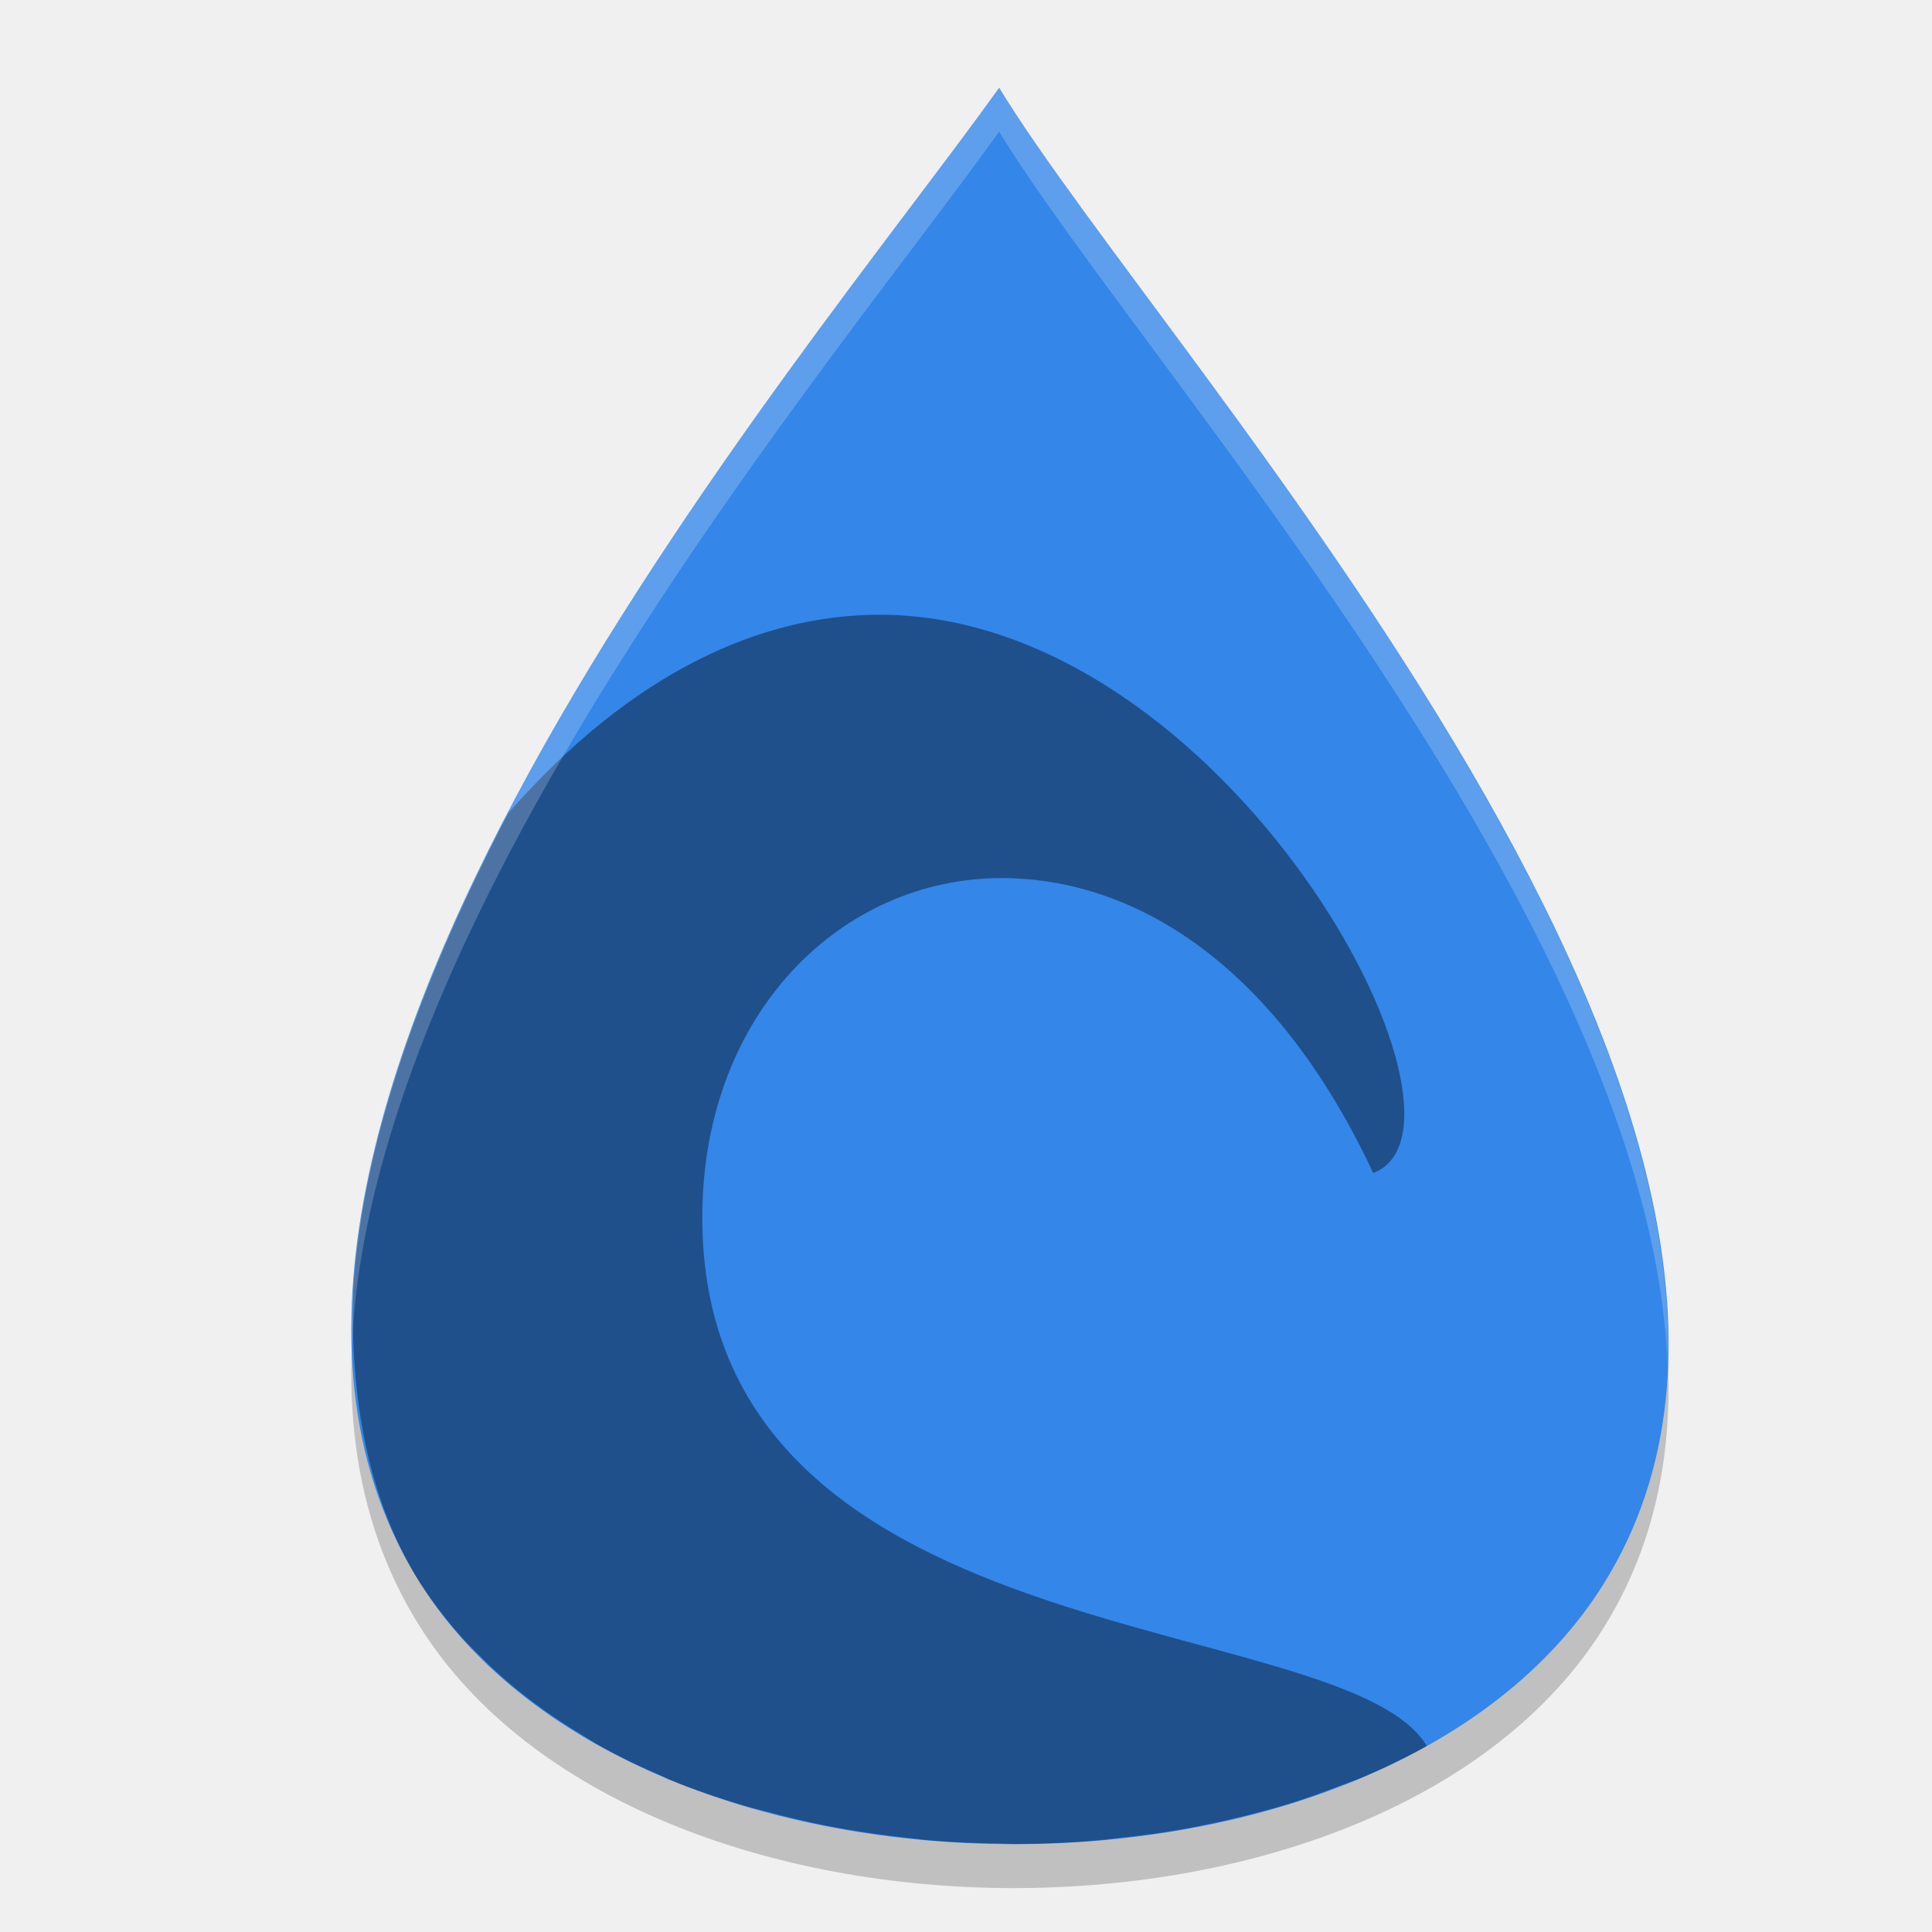
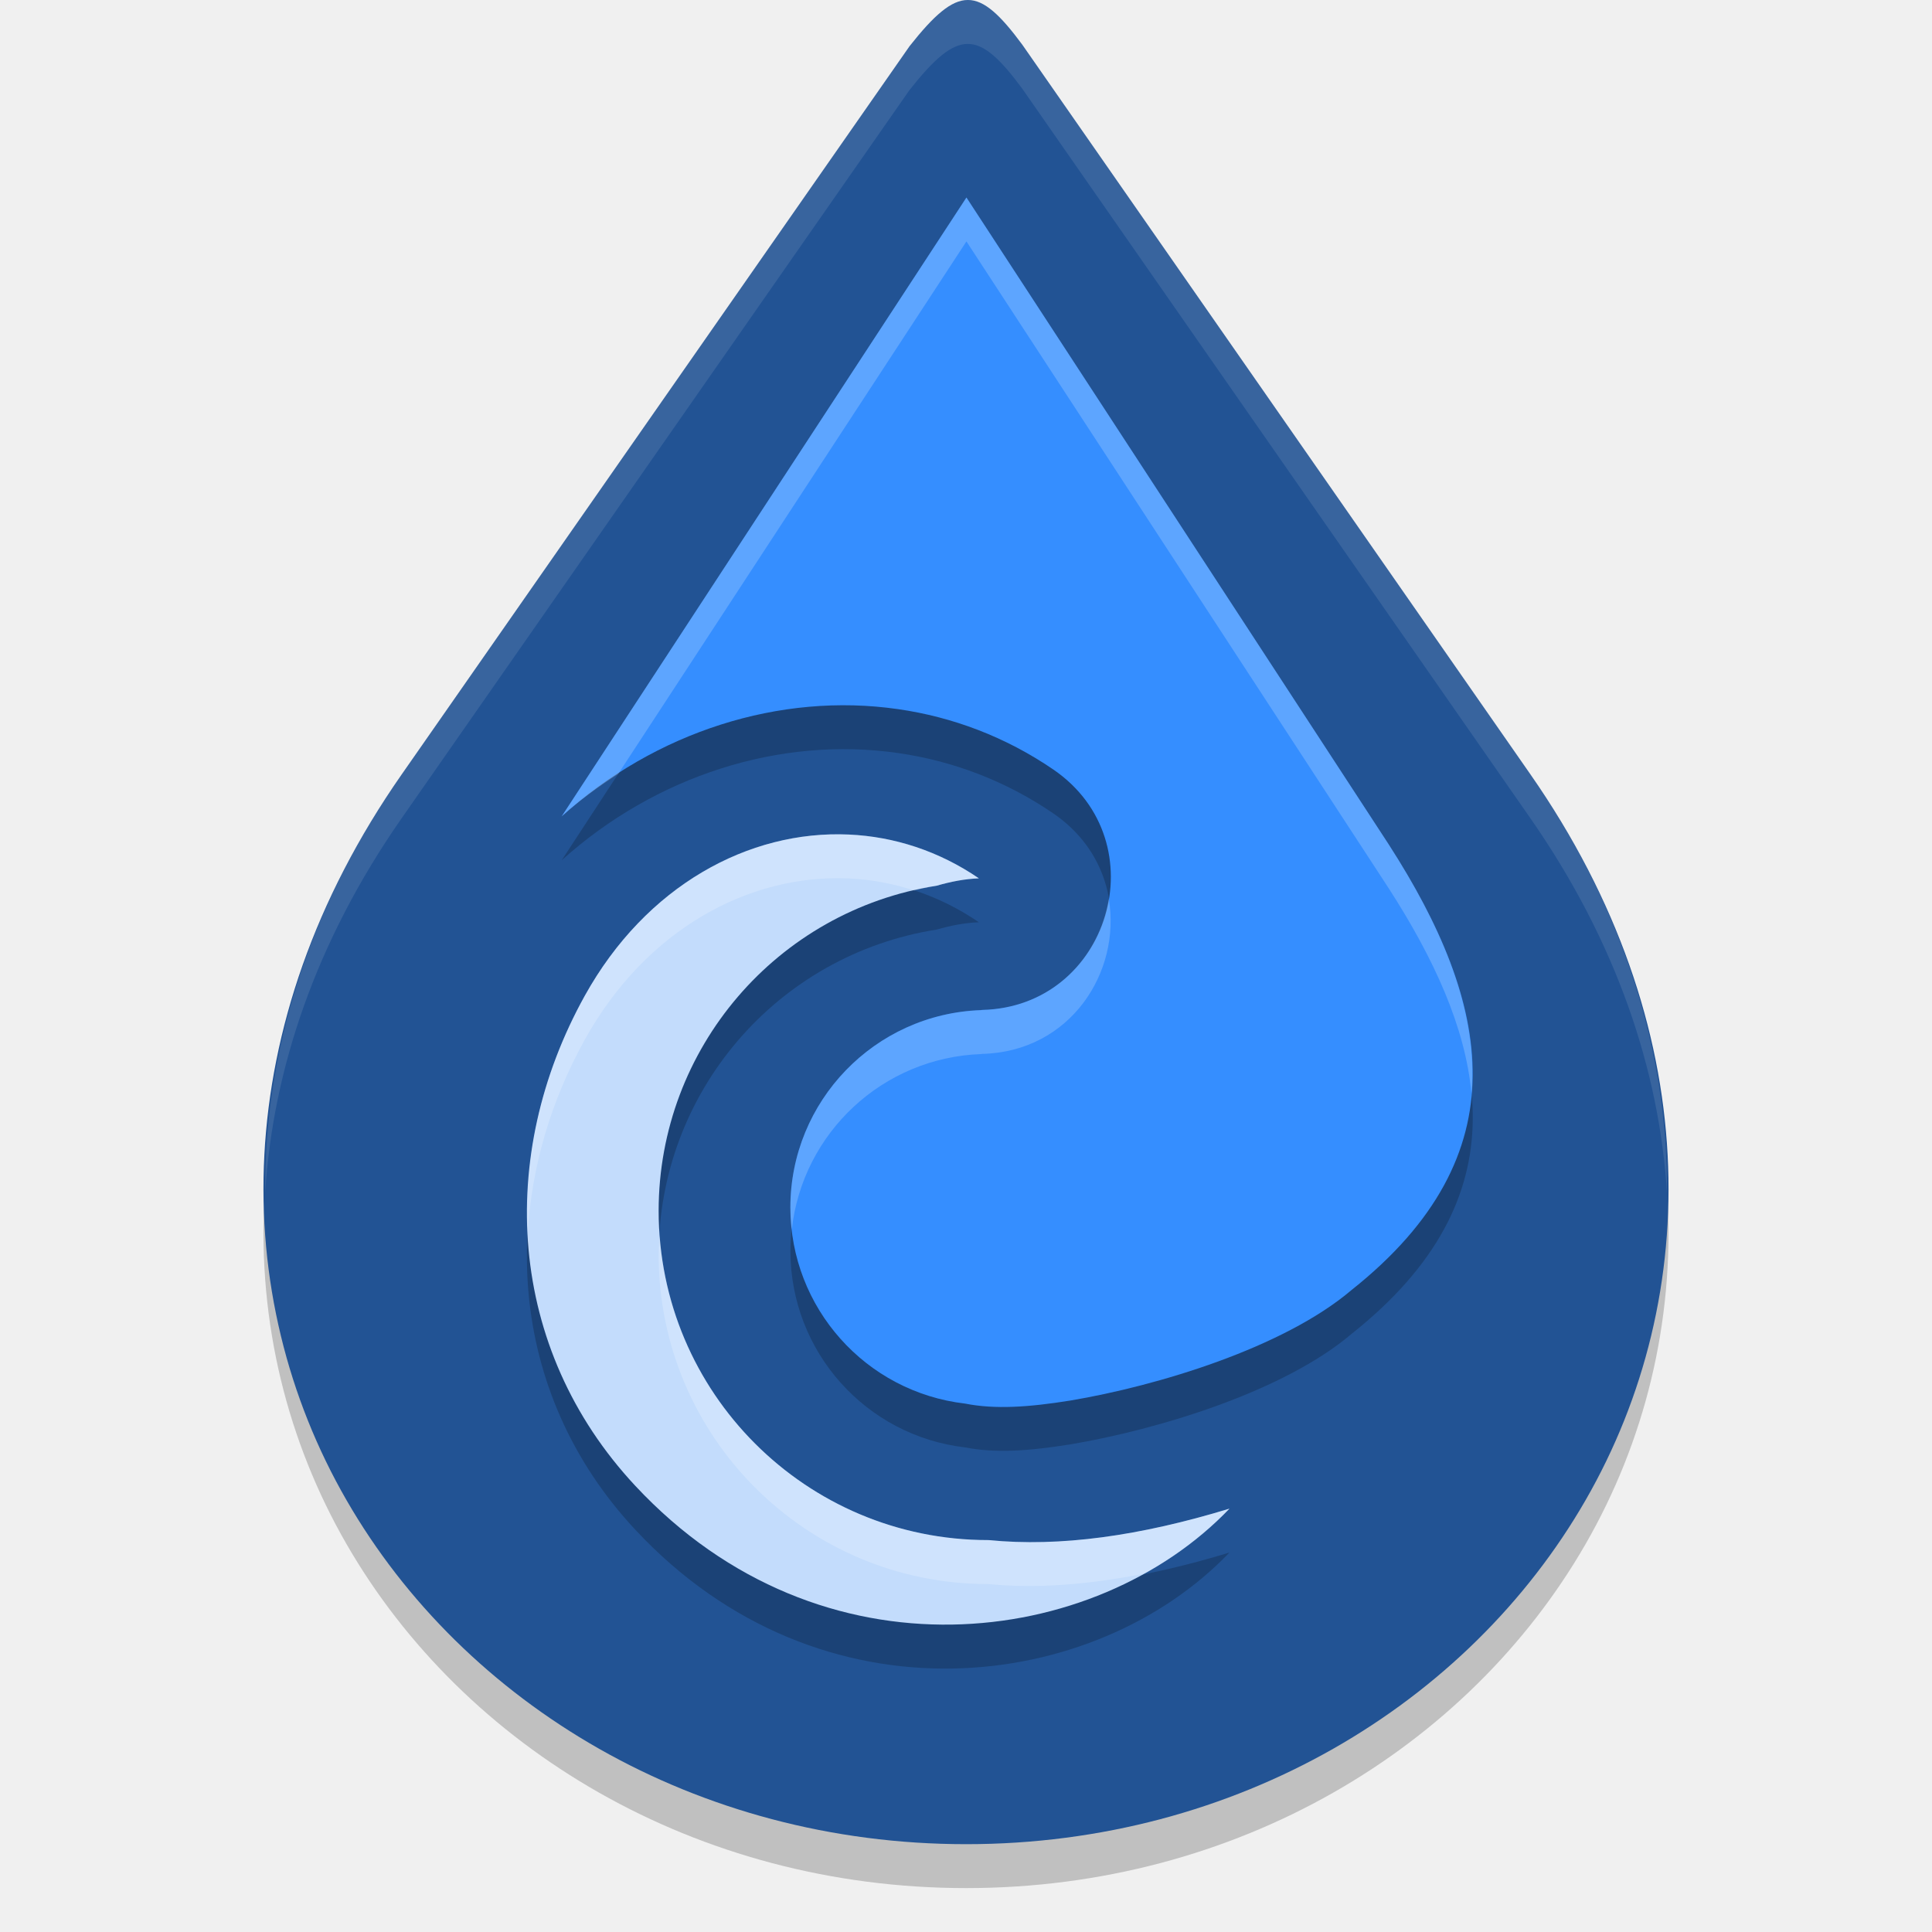
<svg xmlns="http://www.w3.org/2000/svg" width="22" height="22" version="1.1">
-   <path style="opacity:0.2" d="M 11.377,1.5 C 9.145,4.626 1.558,13.44 4.79,18.536 c 2.5,3.942 10.999,3.962 13.471,0 C 21.476,13.381 13.279,4.626 11.378,1.5 Z" />
-   <path style="fill:#3486e9" d="M 11.377,1 C 9.145,4.126 1.558,12.94 4.79,18.036 c 2.5,3.942 10.999,3.962 13.471,0 C 21.476,12.881 13.279,4.126 11.378,1 Z" />
-   <path style="opacity:0.4;fill-rule:evenodd" d="m 10.012,7 c -1.335,0.001 -2.809,0.644 -4.223,2.258 -0.95,1.818 -1.657,3.691 -1.766,5.422 -0.041,1.244 0.171,2.416 0.766,3.355 4.652e-4,7.35e-4 0.001,0.001 0.002,0.002 0.003,0.005 0.008,0.01 0.012,0.016 0.142,0.221 0.307,0.428 0.484,0.625 0.052,0.058 0.109,0.111 0.164,0.166 0.137,0.139 0.282,0.271 0.436,0.396 0.073,0.059 0.148,0.117 0.225,0.174 0.157,0.116 0.322,0.225 0.492,0.328 0.076,0.046 0.15,0.095 0.229,0.139 0.23,0.128 0.47,0.244 0.719,0.35 0.02,0.009 0.038,0.021 0.059,0.029 0.274,0.114 0.56,0.211 0.852,0.299 0.083,0.025 0.168,0.044 0.252,0.066 0.217,0.059 0.438,0.113 0.662,0.158 0.096,0.019 0.192,0.036 0.289,0.053 0.216,0.037 0.435,0.066 0.654,0.09 0.101,0.011 0.203,0.025 0.305,0.033 0.253,0.021 0.507,0.03 0.762,0.033 0.061,8.44e-4 0.121,0.006 0.182,0.006 0.311,-5.65e-4 0.621,-0.015 0.93,-0.041 0.102,-0.009 0.203,-0.024 0.305,-0.035 0.206,-0.023 0.412,-0.049 0.615,-0.084 0.125,-0.021 0.248,-0.047 0.371,-0.072 0.176,-0.037 0.35,-0.078 0.521,-0.123 0.13,-0.034 0.26,-0.07 0.387,-0.109 0.179,-0.056 0.353,-0.12 0.525,-0.186 0.098,-0.037 0.199,-0.071 0.295,-0.111 0.252,-0.107 0.496,-0.225 0.729,-0.355 -2.12e-4,-0.002 -0.002,-0.002 -0.002,-0.004 C 15.277,18.288 7.839,18.909 8,13.703 8.07,11.453 9.657,9.95 11.498,10 c 1.402,0.038 3.002,0.929 4.139,3.357 1.428,-0.542 -1.67,-6.361 -5.625,-6.357 z" />
-   <path style="opacity:0.2;fill:#ffffff" d="M 11.377,1 C 9.502,3.625 3.854,10.262 4.006,15.339 4.214,10.334 9.563,4.04 11.377,1.5 h 0.001 C 12.947,4.08 18.8,10.494 18.989,15.555 19.195,10.425 12.999,3.666 11.378,1 Z" />
+   <g style="display:none" transform="translate(0,-26)">
+     <path style="fill:#99c3f9;fill-rule:evenodd" d="m 24.811,24.997 c -6.05,-2.467 -7.649,3.684 -6.64,6.629 2.196,6.407 11.949,7.605 18.063,-3.068 0,0 0.116,1.288 0.181,1.901 0.821,7.782 -5.622,12.736 -12.253,12.639 -6.631,-0.097 -8.657,-2.672 -10.611,-5.638 -3.17,-4.811 -2.43,-11.327 1.782,-14.841 4.865,-3.96 8.798,-0.096 9.479,2.378 z" />
+   </g>
+   <g style="display:none" transform="translate(0,-26)">
+     <path style="fill:#99c3f9;fill-rule:evenodd;stroke:#094491 icc-color(sRGB, 0.18, 0.278, 0.42);stroke-width:1.334" d="m 23.762,24.18 c -6.481,-1.724 -6.932,6.184 -5.454,8.97 2.408,4.538 12.206,5.377 17.707,-3.283 0,0 0.077,2.194 0.021,2.779 -0.534,5.597 -6.849,9.789 -12,9.621 -5.244,-0.171 -8.282,-2.55 -10.154,-5.379 -3.036,-4.59 -2.049,-10.812 1.554,-13.805 4.249,-3.647 7.45,-0.562 8.326,1.097 z" />
+   </g>
+   <g style="display:none" transform="translate(0,-26)">
+     <path style="fill:#99c3f9;fill-rule:evenodd;stroke:#094491 icc-color(sRGB, 0.18, 0.278, 0.42);stroke-width:2" d="m 23.508,23.926 c -6.495,-1.064 -6.79,6.421 -5.149,9.579 2.305,4.434 10.903,6.283 17.3,-2.826 0,0 -0.025,1.99 -0.081,2.576 -0.534,5.597 -6.392,8.926 -11.542,8.758 -5.244,-0.171 -8.248,-2.12 -10.002,-5.024 -2.772,-4.59 -2.467,-9.593 0.487,-12.586 3.101,-3.879 7.831,-2.715 8.986,-0.478 z" />
+   </g>
+   <g style="display:none" transform="translate(0,-26)">
+     <path style="fill:url(#radialGradient5878);fill-rule:evenodd" d="m 23.555,23.806 c -6.491,-1.346 -7.7,4.847 -6.76,8.06 1.101,3.761 4.033,7.508 11.755,5.505 -3.269,5.847 -11.255,4.57 -13.94,0.387 -2.563,-3.993 -2.992,-9.057 -1.116,-11.776 4.049,-6.656 9.485,-4.029 10.061,-2.175 z" />
+   </g>
+   <path style="opacity:0.2;fill-rule:evenodd" d="M 10.358,1.025 4.573,9.32 C 2.583,12.173 2.605,15.255 3.946,17.583 5.287,19.91 7.925,21.5 11.002,21.5 c 3.077,0 5.714,-1.59 7.053,-3.917 1.34,-2.328 1.361,-5.41 -0.627,-8.264 l -5.787,-8.31 C 11.142,0.333 10.914,0.322 10.358,1.025 Z" />
+   <path style="fill:#225394;fill-rule:evenodd" d="M 10.358,0.525 4.573,8.82 C 2.583,11.673 2.605,14.755 3.946,17.083 5.287,19.41 7.925,21 11.002,21 c 3.077,0 5.714,-1.59 7.053,-3.917 1.34,-2.328 1.361,-5.41 -0.627,-8.264 l -5.787,-8.31 c -0.5,-0.676 -0.727,-0.687 -1.283,0.016 z" />
+   <path style="opacity:0.2;fill-rule:evenodd" d="M 11.005,2.749 6.396,9.796 C 7.466,8.833 8.881,8.381 10.226,8.575 c 0.619,0.089 1.222,0.314 1.769,0.688 1.201,0.823 0.643,2.703 -0.812,2.737 -0.004,4.14e-4 -0.008,0.002 -0.012,0.002 a 2.25,2.25 0 0 0 -2.17,2.247 2.25,2.25 0 0 0 1.99,2.233 c 0.339,0.067 0.722,0.042 1.199,-0.035 0.989,-0.166 2.428,-0.6 3.202,-1.259 1.946,-1.545 1.59,-3.262 0.421,-5.076 z" />
+   <path style="fill:#358eff;fill-rule:evenodd" d="M 11.005,2.249 6.396,9.296 C 7.466,8.332 8.881,7.881 10.226,8.075 c 0.619,0.089 1.222,0.314 1.769,0.688 1.201,0.823 0.643,2.703 -0.812,2.737 -0.004,4.14e-4 -0.008,0.002 -0.012,0.002 A 2.25,2.25 0 0 0 9,13.75 2.25,2.25 0 0 0 10.99,15.983 c 0.339,0.067 0.722,0.042 1.199,-0.035 0.989,-0.166 2.428,-0.6 3.202,-1.259 1.946,-1.545 1.59,-3.262 0.421,-5.076 z" />
+   <path style="opacity:0.2;fill-rule:evenodd" d="m 9.665,10.003 c -1.137,-0.051 -2.309,0.581 -3.006,1.836 -1.013,1.826 -0.886,4.013 0.574,5.579 C 9.355,19.695 12.478,19.273 14,17.679 c -1.019,0.311 -1.931,0.439 -2.743,0.358 a 3.75,3.75 0 0 1 -0.007,0 3.75,3.75 0 0 1 -3.75,-3.75 3.75,3.75 0 0 1 3.168,-3.702 c 0.157,-0.045 0.316,-0.077 0.479,-0.083 C 10.692,10.191 10.182,10.026 9.665,10.003 Z" />
+   <path style="fill:#c3dcfc;fill-rule:evenodd" d="m 9.665,9.503 c -1.137,-0.051 -2.309,0.581 -3.006,1.836 -1.013,1.826 -0.886,4.013 0.574,5.579 C 9.355,19.194 12.478,18.772 14,17.179 c -1.019,0.311 -1.931,0.439 -2.743,0.358 a 3.75,3.75 0 0 1 -0.007,0 3.75,3.75 0 0 1 -3.75,-3.75 3.75,3.75 0 0 1 3.168,-3.702 c 0.157,-0.045 0.316,-0.077 0.479,-0.083 C 10.692,9.691 10.182,9.526 9.665,9.503 Z" />
+   <path style="opacity:0.2;fill:#ffffff;fill-rule:evenodd" d="M 11.005,2.249 6.396,9.296 C 6.598,9.114 6.816,8.957 7.04,8.812 L 11.005,2.749 15.812,10.113 c 0.517,0.801 0.874,1.583 0.944,2.34 0.077,-0.911 -0.313,-1.861 -0.944,-2.84 z m 1.621,7.987 c -0.108,0.659 -0.637,1.246 -1.444,1.265 -0.004,4.14e-4 -0.008,0.002 -0.012,0.002 A 2.25,2.25 0 0 0 9,13.75 a 2.25,2.25 0 0 0 0.016,0.252 2.25,2.25 0 0 1 2.154,-1.999 c 0.004,-4.5e-4 0.008,-0.002 0.012,-0.002 1.009,-0.024 1.585,-0.934 1.444,-1.765 z" />
+   <path style="opacity:0.2;fill:#ffffff;fill-rule:evenodd" d="m 9.665,9.503 c -1.137,-0.051 -2.309,0.581 -3.006,1.836 -0.474,0.854 -0.694,1.787 -0.649,2.699 0.043,-0.749 0.262,-1.501 0.649,-2.199 0.696,-1.255 1.869,-1.887 3.006,-1.836 0.252,0.011 0.502,0.058 0.745,0.137 a 3.75,3.75 0 0 1 0.258,-0.055 c 0.157,-0.045 0.316,-0.077 0.479,-0.083 C 10.692,9.691 10.182,9.526 9.665,9.503 Z m -2.154,4.561 a 3.75,3.75 0 0 0 -0.011,0.224 3.75,3.75 0 0 0 3.75,3.75 3.75,3.75 0 0 0 0.007,0 c 0.544,0.054 1.138,0.007 1.774,-0.119 0.365,-0.203 0.693,-0.451 0.969,-0.739 -1.019,0.311 -1.931,0.439 -2.743,0.358 a 3.75,3.75 0 0 1 -0.007,0 3.75,3.75 0 0 1 -3.739,-3.474 z" />
+   <path style="opacity:0.1;fill:#ffffff;fill-rule:evenodd" d="M 11.021,0 C 10.833,6.01e-4 10.636,0.174 10.357,0.525 L 4.572,8.82 C 3.475,10.393 3.009,12.033 3.02,13.58 3.107,12.183 3.593,10.724 4.572,9.32 L 10.357,1.025 c 0.556,-0.703 0.784,-0.691 1.283,-0.016 l 5.787,8.309 c 0.979,1.406 1.468,2.867 1.555,4.266 0.011,-1.549 -0.458,-3.19 -1.555,-4.766 L 11.641,0.51 C 11.391,0.172 11.21,-6.01e-4 11.021,0 Z" />
+   <g style="display:none" transform="translate(0,-26)">
+     <path style="fill:#99c3f9;fill-rule:evenodd" d="m 21.553,22.975 c -5.189,1.006 -6.173,6.974 -4.694,10.156 2.191,4.714 8.45,8.077 17.665,0.691 -5.829,10.828 -14.873,7.043 -17.314,4.977 -1.972,-1.669 -4.165,-4.855 -4.118,-8.341 0.095,-7.134 6.604,-9.267 8.461,-7.483 z" />
+   </g>
+   <g style="display:none" transform="translate(0,-26)">
+     <path style="opacity:0.688;fill:url(#radialGradient4375);fill-rule:evenodd" d="m 23.957,1.94 -11.982,18.385 c -3.962,5.166 -3.693,11.439 -2.405,15.886 5.308,10.818 14.567,9.659 14.567,9.659 0,0 6.868,-0.005 11.476,-5.121 2.283,-2.535 5.326,-9.802 2.663,-16.235 -0.496,-1.029 -3.753,-6.552 -4.429,-7.555 z" />
+   </g>
</svg>
